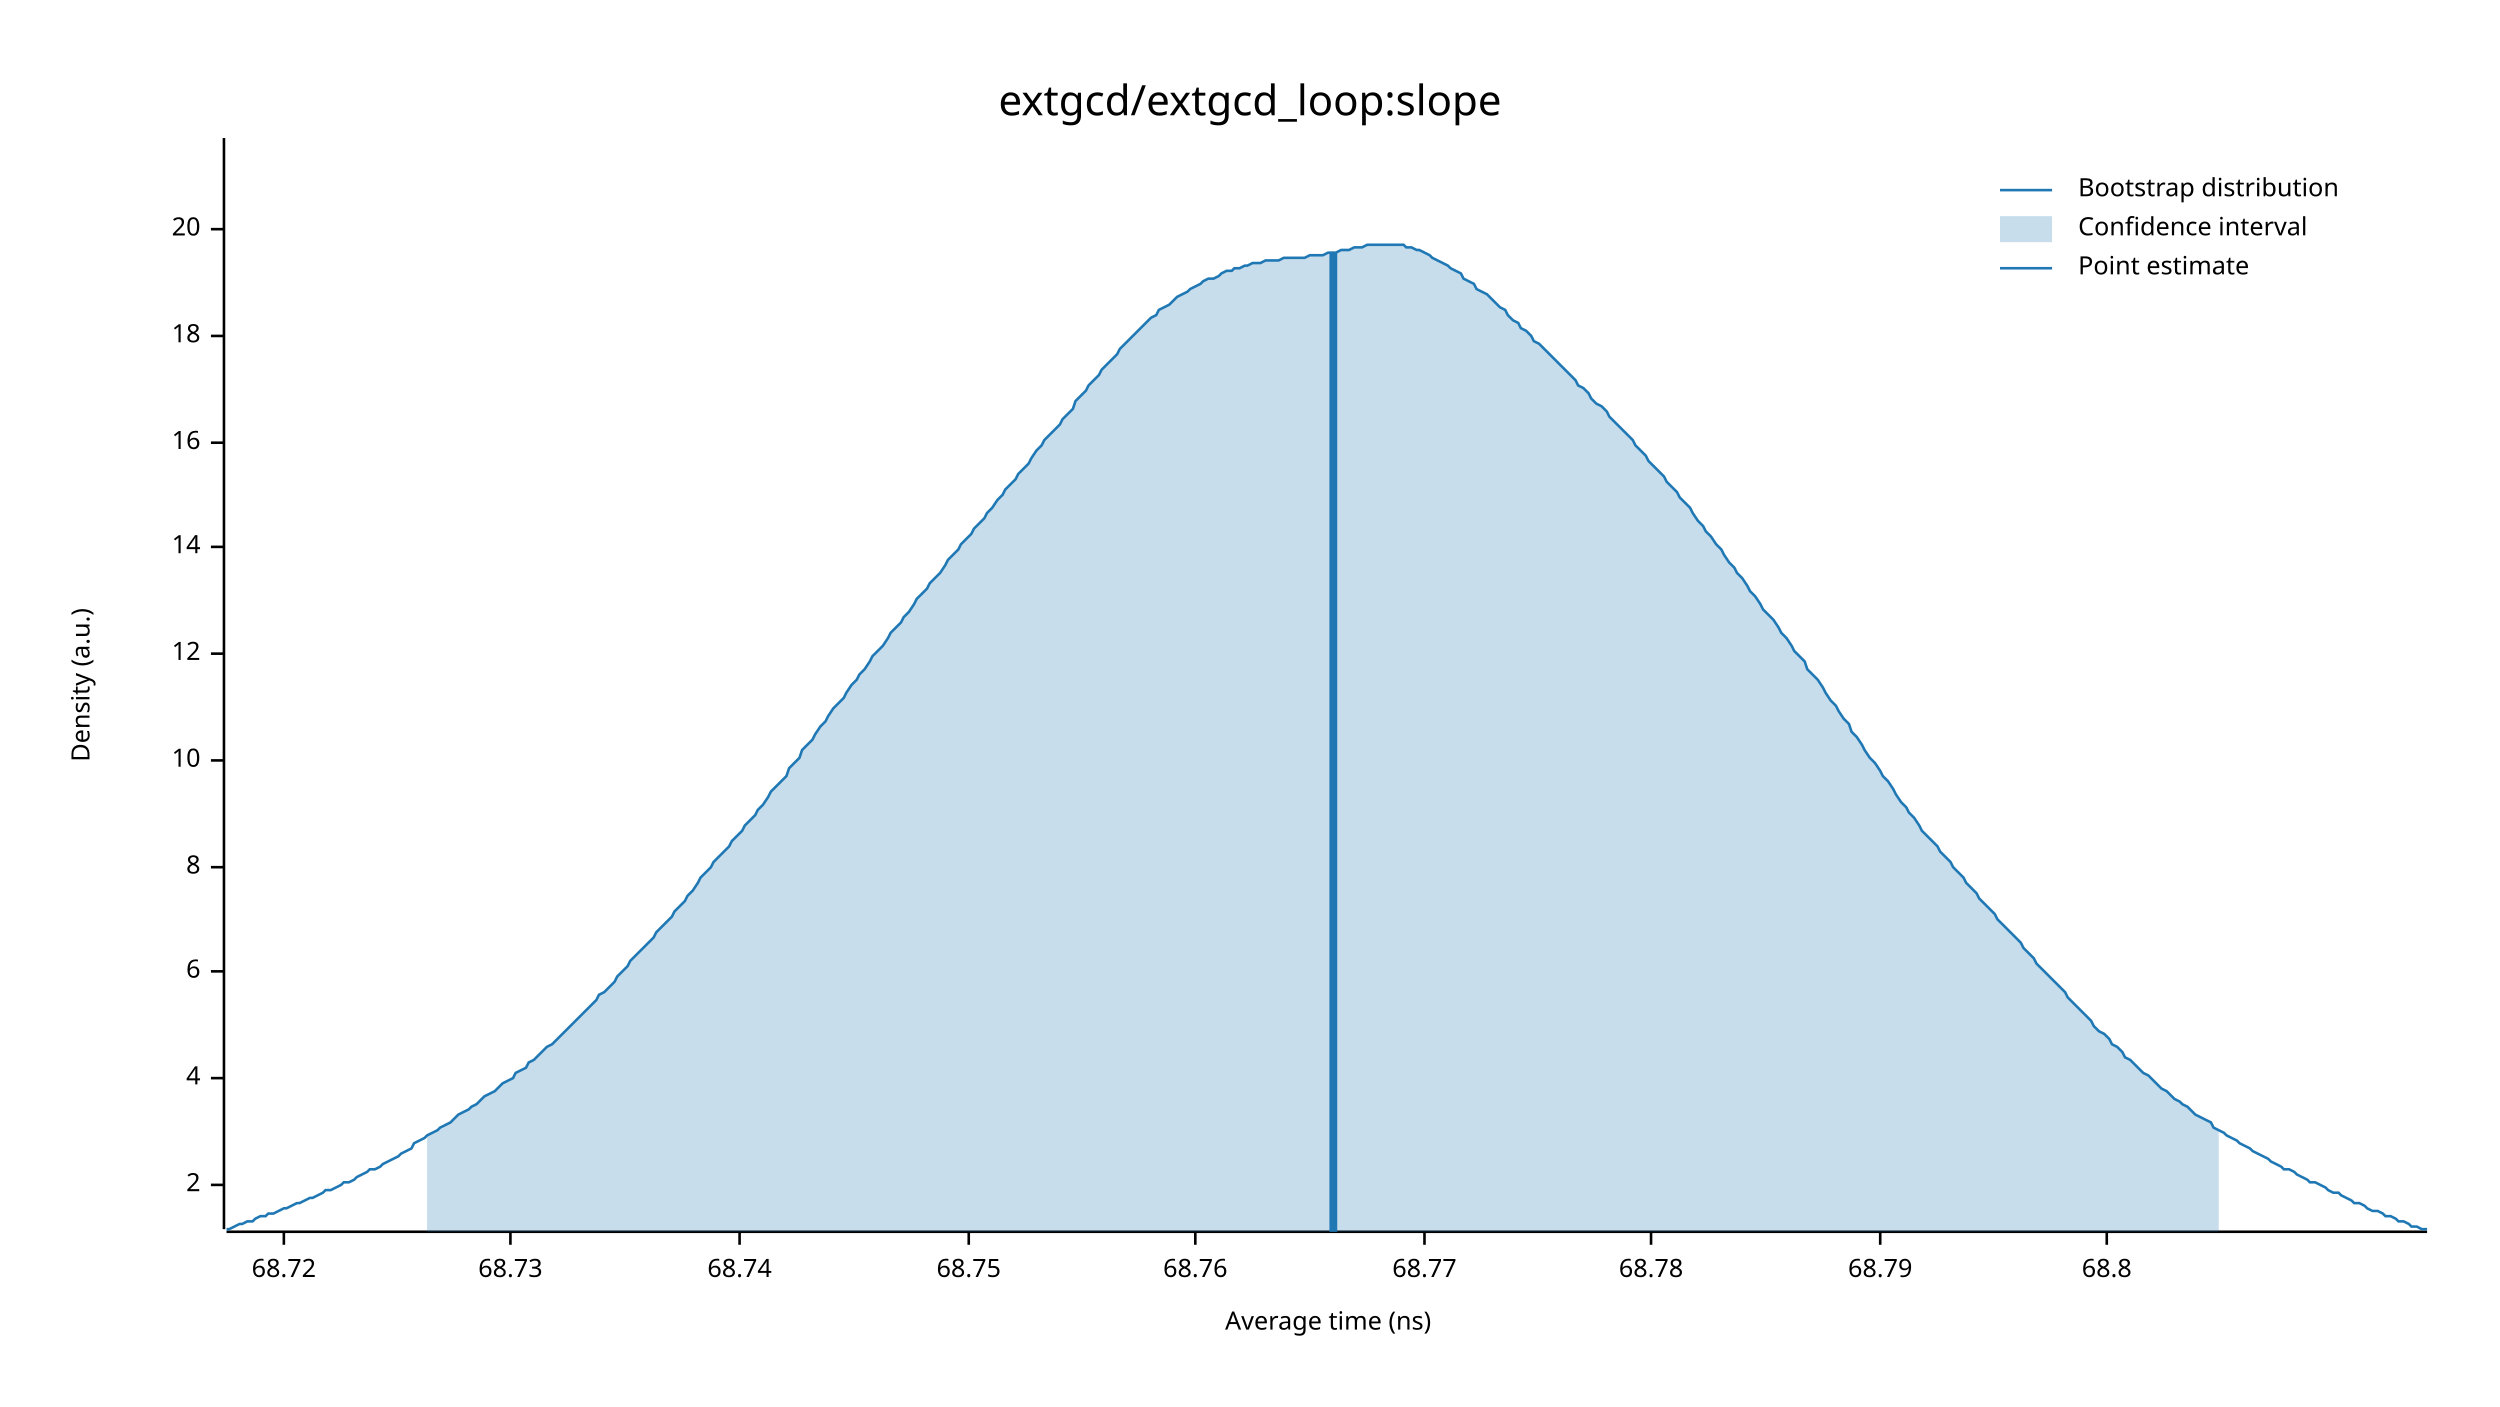
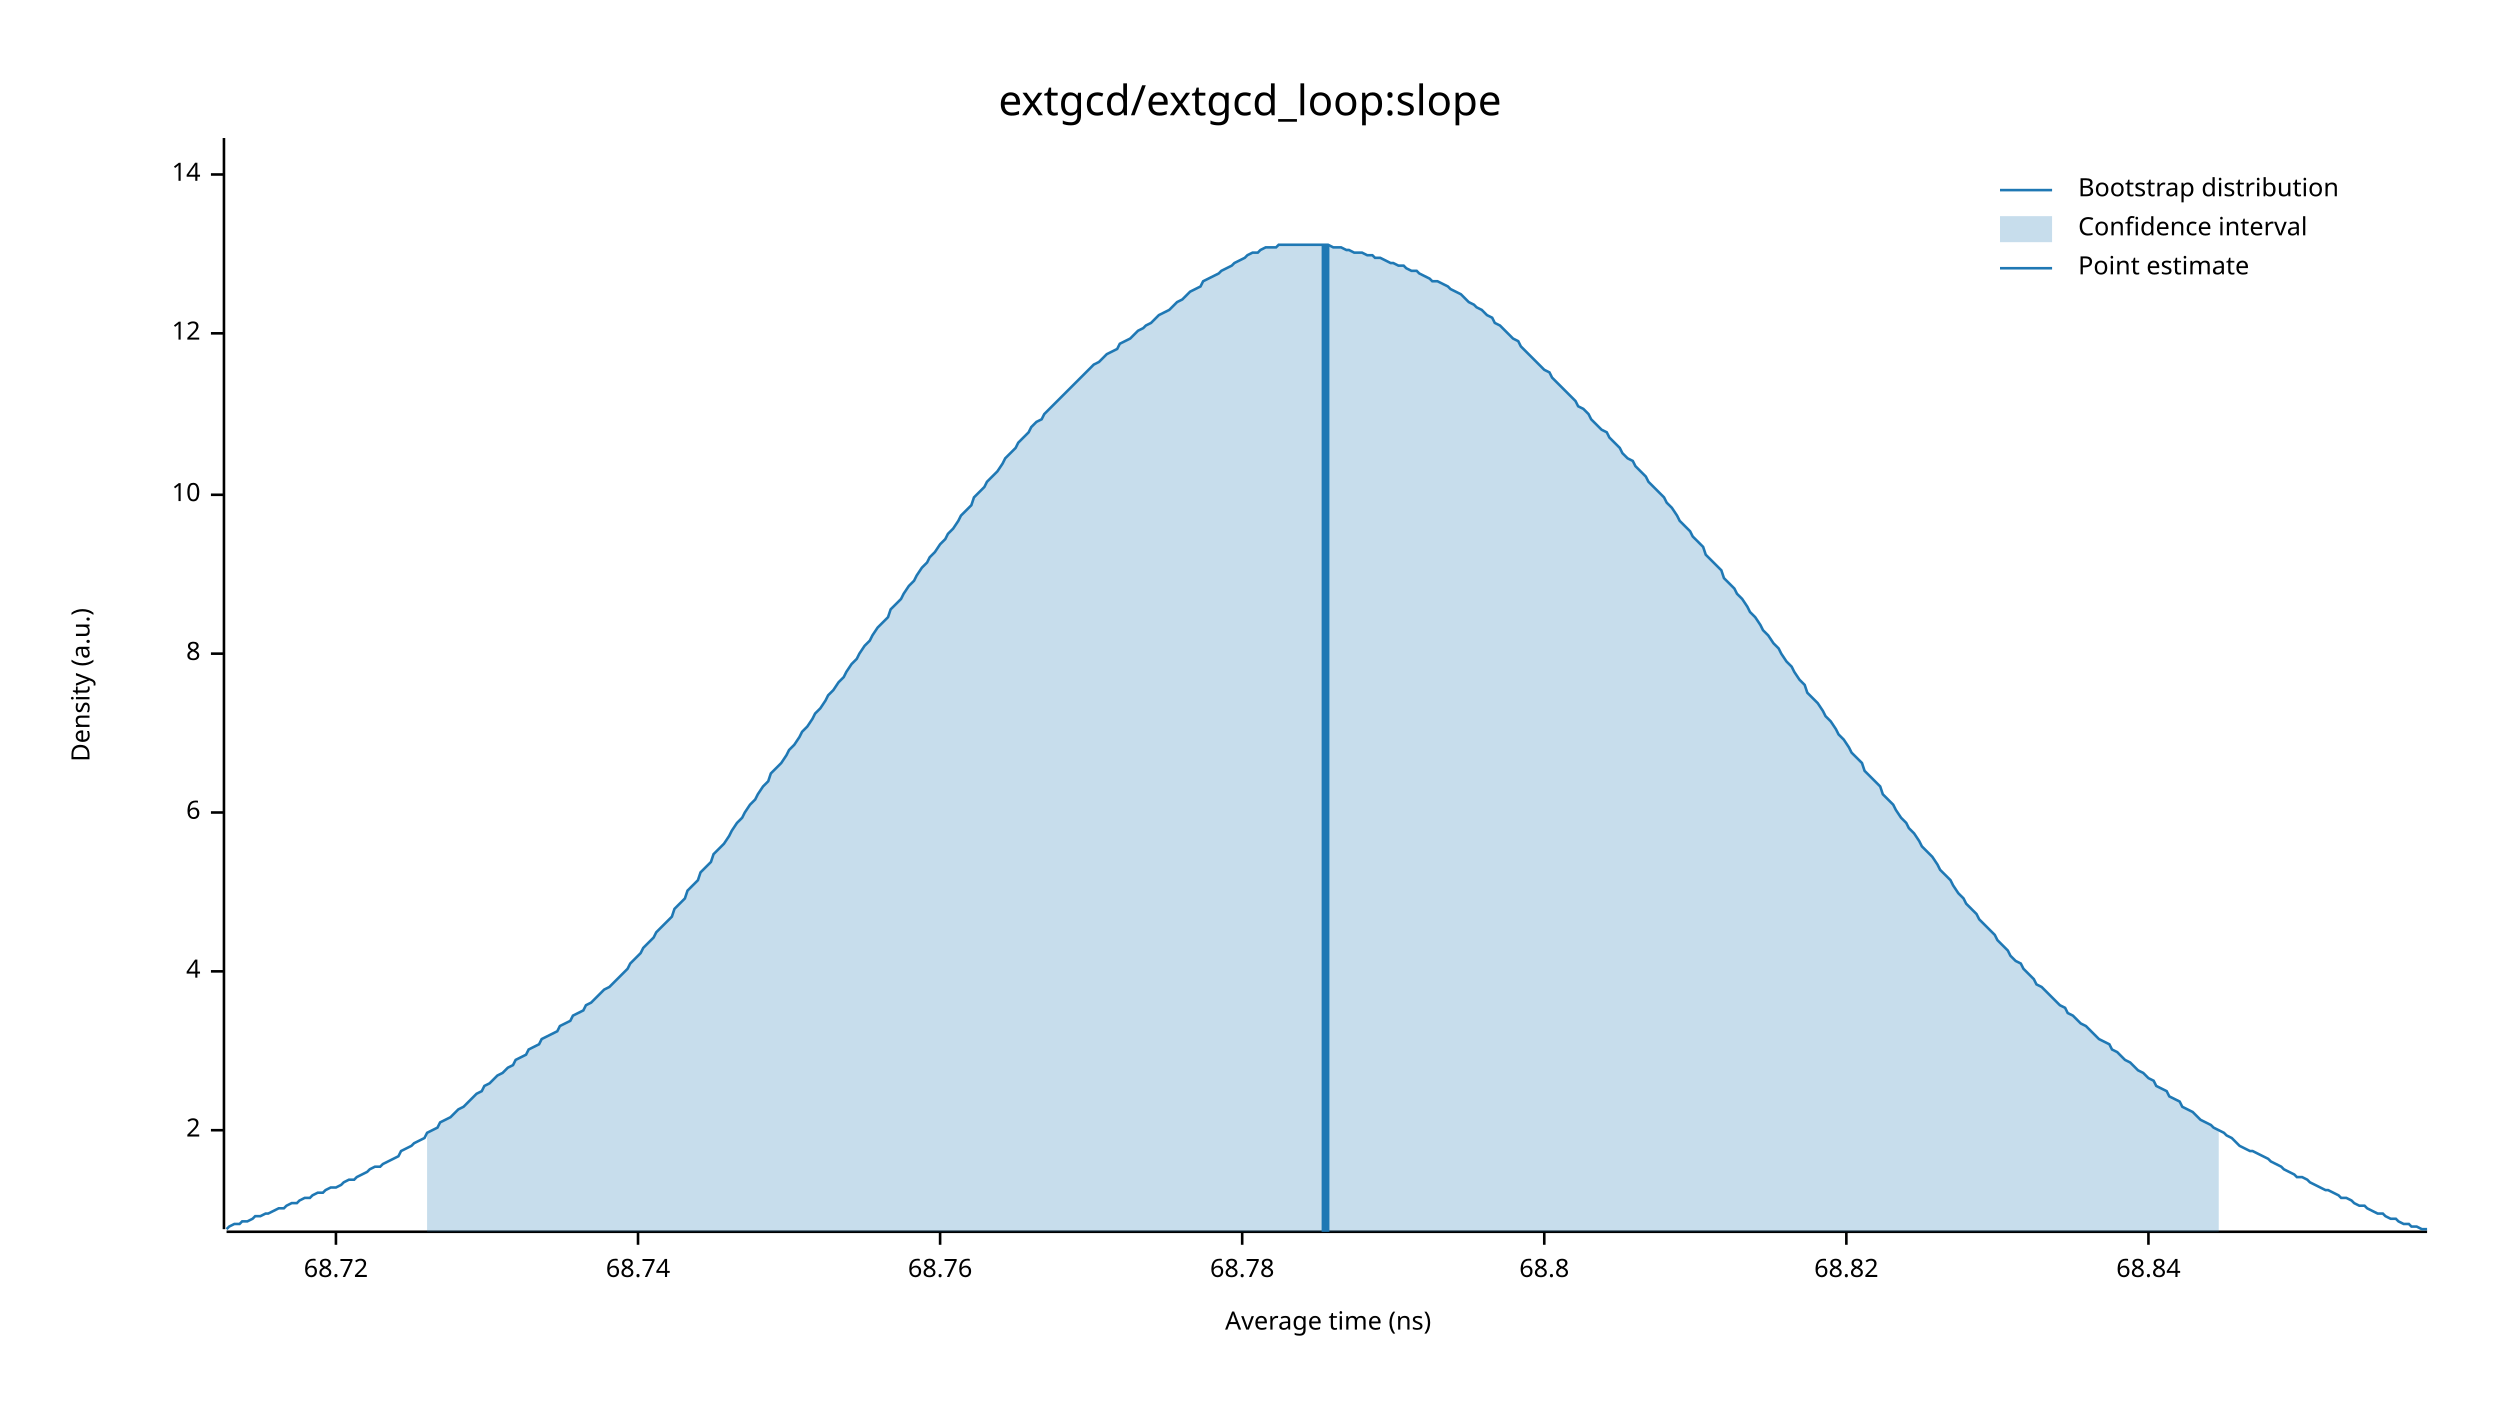
<svg xmlns="http://www.w3.org/2000/svg" width="960" height="540" viewBox="0 0 960 540">
  <text x="480" y="32" dy="0.76em" text-anchor="middle" font-family="sans-serif" font-size="16.129" opacity="1" fill="#000000">
extgcd/extgcd_loop:slope
</text>
  <text x="27" y="263" dy="0.76em" text-anchor="middle" font-family="sans-serif" font-size="9.677" opacity="1" fill="#000000" transform="rotate(270, 27, 263)">
Density (a.u.)
</text>
  <text x="510" y="513" dy="-0.5ex" text-anchor="middle" font-family="sans-serif" font-size="9.677" opacity="1" fill="#000000">
Average time (ns)
</text>
  <polyline fill="none" opacity="1" stroke="#000000" stroke-width="1" points="86,53 86,472 " />
-   <text x="77" y="455" dy="0.5ex" text-anchor="end" font-family="sans-serif" font-size="9.677" opacity="1" fill="#000000">
+   <text x="77" y="434" dy="0.5ex" text-anchor="end" font-family="sans-serif" font-size="9.677" opacity="1" fill="#000000">
2
</text>
-   <polyline fill="none" opacity="1" stroke="#000000" stroke-width="1" points="81,455 86,455 " />
-   <text x="77" y="414" dy="0.5ex" text-anchor="end" font-family="sans-serif" font-size="9.677" opacity="1" fill="#000000">
+   <polyline fill="none" opacity="1" stroke="#000000" stroke-width="1" points="81,434 86,434 " />
+   <text x="77" y="373" dy="0.5ex" text-anchor="end" font-family="sans-serif" font-size="9.677" opacity="1" fill="#000000">
4
</text>
-   <polyline fill="none" opacity="1" stroke="#000000" stroke-width="1" points="81,414 86,414 " />
-   <text x="77" y="373" dy="0.5ex" text-anchor="end" font-family="sans-serif" font-size="9.677" opacity="1" fill="#000000">
+   <polyline fill="none" opacity="1" stroke="#000000" stroke-width="1" points="81,373 86,373 " />
+   <text x="77" y="312" dy="0.5ex" text-anchor="end" font-family="sans-serif" font-size="9.677" opacity="1" fill="#000000">
6
</text>
-   <polyline fill="none" opacity="1" stroke="#000000" stroke-width="1" points="81,373 86,373 " />
-   <text x="77" y="333" dy="0.5ex" text-anchor="end" font-family="sans-serif" font-size="9.677" opacity="1" fill="#000000">
+   <polyline fill="none" opacity="1" stroke="#000000" stroke-width="1" points="81,312 86,312 " />
+   <text x="77" y="251" dy="0.5ex" text-anchor="end" font-family="sans-serif" font-size="9.677" opacity="1" fill="#000000">
8
</text>
-   <polyline fill="none" opacity="1" stroke="#000000" stroke-width="1" points="81,333 86,333 " />
-   <text x="77" y="292" dy="0.5ex" text-anchor="end" font-family="sans-serif" font-size="9.677" opacity="1" fill="#000000">
+   <polyline fill="none" opacity="1" stroke="#000000" stroke-width="1" points="81,251 86,251 " />
+   <text x="77" y="190" dy="0.5ex" text-anchor="end" font-family="sans-serif" font-size="9.677" opacity="1" fill="#000000">
10
</text>
-   <polyline fill="none" opacity="1" stroke="#000000" stroke-width="1" points="81,292 86,292 " />
-   <text x="77" y="251" dy="0.5ex" text-anchor="end" font-family="sans-serif" font-size="9.677" opacity="1" fill="#000000">
+   <polyline fill="none" opacity="1" stroke="#000000" stroke-width="1" points="81,190 86,190 " />
+   <text x="77" y="128" dy="0.5ex" text-anchor="end" font-family="sans-serif" font-size="9.677" opacity="1" fill="#000000">
12
</text>
-   <polyline fill="none" opacity="1" stroke="#000000" stroke-width="1" points="81,251 86,251 " />
-   <text x="77" y="210" dy="0.5ex" text-anchor="end" font-family="sans-serif" font-size="9.677" opacity="1" fill="#000000">
+   <polyline fill="none" opacity="1" stroke="#000000" stroke-width="1" points="81,128 86,128 " />
+   <text x="77" y="67" dy="0.5ex" text-anchor="end" font-family="sans-serif" font-size="9.677" opacity="1" fill="#000000">
14
</text>
-   <polyline fill="none" opacity="1" stroke="#000000" stroke-width="1" points="81,210 86,210 " />
-   <text x="77" y="170" dy="0.5ex" text-anchor="end" font-family="sans-serif" font-size="9.677" opacity="1" fill="#000000">
- 16
- </text>
-   <polyline fill="none" opacity="1" stroke="#000000" stroke-width="1" points="81,170 86,170 " />
-   <text x="77" y="129" dy="0.5ex" text-anchor="end" font-family="sans-serif" font-size="9.677" opacity="1" fill="#000000">
- 18
- </text>
-   <polyline fill="none" opacity="1" stroke="#000000" stroke-width="1" points="81,129 86,129 " />
-   <text x="77" y="88" dy="0.5ex" text-anchor="end" font-family="sans-serif" font-size="9.677" opacity="1" fill="#000000">
- 20
- </text>
-   <polyline fill="none" opacity="1" stroke="#000000" stroke-width="1" points="81,88 86,88 " />
+   <polyline fill="none" opacity="1" stroke="#000000" stroke-width="1" points="81,67 86,67 " />
  <polyline fill="none" opacity="1" stroke="#000000" stroke-width="1" points="87,473 932,473 " />
-   <text x="109" y="483" dy="0.76em" text-anchor="middle" font-family="sans-serif" font-size="9.677" opacity="1" fill="#000000">
+   <text x="129" y="483" dy="0.76em" text-anchor="middle" font-family="sans-serif" font-size="9.677" opacity="1" fill="#000000">
68.72
</text>
-   <polyline fill="none" opacity="1" stroke="#000000" stroke-width="1" points="109,473 109,478 " />
-   <text x="196" y="483" dy="0.76em" text-anchor="middle" font-family="sans-serif" font-size="9.677" opacity="1" fill="#000000">
- 68.73
- </text>
-   <polyline fill="none" opacity="1" stroke="#000000" stroke-width="1" points="196,473 196,478 " />
-   <text x="284" y="483" dy="0.76em" text-anchor="middle" font-family="sans-serif" font-size="9.677" opacity="1" fill="#000000">
+   <polyline fill="none" opacity="1" stroke="#000000" stroke-width="1" points="129,473 129,478 " />
+   <text x="245" y="483" dy="0.76em" text-anchor="middle" font-family="sans-serif" font-size="9.677" opacity="1" fill="#000000">
68.74
</text>
-   <polyline fill="none" opacity="1" stroke="#000000" stroke-width="1" points="284,473 284,478 " />
-   <text x="372" y="483" dy="0.76em" text-anchor="middle" font-family="sans-serif" font-size="9.677" opacity="1" fill="#000000">
- 68.75
- </text>
-   <polyline fill="none" opacity="1" stroke="#000000" stroke-width="1" points="372,473 372,478 " />
-   <text x="459" y="483" dy="0.76em" text-anchor="middle" font-family="sans-serif" font-size="9.677" opacity="1" fill="#000000">
+   <polyline fill="none" opacity="1" stroke="#000000" stroke-width="1" points="245,473 245,478 " />
+   <text x="361" y="483" dy="0.76em" text-anchor="middle" font-family="sans-serif" font-size="9.677" opacity="1" fill="#000000">
68.76
</text>
-   <polyline fill="none" opacity="1" stroke="#000000" stroke-width="1" points="459,473 459,478 " />
-   <text x="547" y="483" dy="0.76em" text-anchor="middle" font-family="sans-serif" font-size="9.677" opacity="1" fill="#000000">
- 68.77
- </text>
-   <polyline fill="none" opacity="1" stroke="#000000" stroke-width="1" points="547,473 547,478 " />
-   <text x="634" y="483" dy="0.76em" text-anchor="middle" font-family="sans-serif" font-size="9.677" opacity="1" fill="#000000">
+   <polyline fill="none" opacity="1" stroke="#000000" stroke-width="1" points="361,473 361,478 " />
+   <text x="477" y="483" dy="0.76em" text-anchor="middle" font-family="sans-serif" font-size="9.677" opacity="1" fill="#000000">
68.78
</text>
-   <polyline fill="none" opacity="1" stroke="#000000" stroke-width="1" points="634,473 634,478 " />
-   <text x="722" y="483" dy="0.76em" text-anchor="middle" font-family="sans-serif" font-size="9.677" opacity="1" fill="#000000">
- 68.79
- </text>
-   <polyline fill="none" opacity="1" stroke="#000000" stroke-width="1" points="722,473 722,478 " />
-   <text x="809" y="483" dy="0.76em" text-anchor="middle" font-family="sans-serif" font-size="9.677" opacity="1" fill="#000000">
+   <polyline fill="none" opacity="1" stroke="#000000" stroke-width="1" points="477,473 477,478 " />
+   <text x="593" y="483" dy="0.76em" text-anchor="middle" font-family="sans-serif" font-size="9.677" opacity="1" fill="#000000">
68.8
</text>
-   <polyline fill="none" opacity="1" stroke="#000000" stroke-width="1" points="809,473 809,478 " />
-   <polyline fill="none" opacity="1" stroke="#1F78B4" stroke-width="1" points="87,472 88,472 90,471 92,470 93,470 95,469 97,469 98,468 100,467 102,467 103,466 105,466 107,465 109,464 110,464 112,463 114,462 115,462 117,461 119,460 120,460 122,459 124,458 125,457 127,457 129,456 131,455 132,454 134,454 136,453 137,452 139,451 141,450 142,449 144,449 146,448 147,447 149,446 151,445 153,444 154,443 156,442 158,441 159,439 161,438 163,437 164,436 166,435 168,434 169,433 171,432 173,431 175,429 176,428 178,427 180,426 181,425 183,424 185,422 186,421 188,420 190,419 191,418 193,416 195,415 197,414 198,412 200,411 202,410 203,408 205,407 207,405 208,404 210,402 212,401 214,399 215,398 217,396 219,394 220,393 222,391 224,389 225,388 227,386 229,384 230,382 232,381 234,379 236,377 237,375 239,373 241,371 242,369 244,367 246,365 247,364 249,362 251,360 252,358 254,356 256,354 258,352 259,350 261,348 263,346 264,344 266,342 268,339 269,337 271,335 273,333 274,331 276,329 278,327 280,325 281,323 283,321 285,319 286,317 288,315 290,313 291,311 293,309 295,306 296,304 298,302 300,300 302,298 303,295 305,293 307,291 308,288 310,286 312,284 313,282 315,279 317,277 318,275 320,272 322,270 324,268 325,266 327,263 329,261 330,259 332,257 334,254 335,252 337,250 339,248 341,245 342,243 344,241 346,239 347,237 349,235 351,232 352,230 354,228 356,226 357,224 359,222 361,220 363,217 364,215 366,213 368,211 369,209 371,207 373,205 374,203 376,201 378,199 379,197 381,195 383,192 385,190 386,188 388,186 390,184 391,182 393,180 395,178 396,176 398,173 400,171 401,169 403,167 405,165 407,163 408,161 410,159 412,157 413,154 415,152 417,150 418,148 420,146 422,144 423,142 425,140 427,138 429,136 430,134 432,132 434,130 435,129 437,127 439,125 440,124 442,122 444,121 445,119 447,118 449,117 451,115 452,114 454,113 456,112 457,111 459,110 461,109 462,108 464,107 466,107 468,106 469,105 471,104 473,104 474,103 476,103 478,102 479,102 481,101 483,101 484,101 486,100 488,100 490,100 491,100 493,99 495,99 496,99 498,99 500,99 501,99 503,98 505,98 506,98 508,98 510,97 512,97 513,97 515,96 517,96 518,96 520,95 522,95 523,95 525,94 527,94 528,94 530,94 532,94 534,94 535,94 537,94 539,94 540,95 542,95 544,96 545,96 547,97 549,98 550,99 552,100 554,101 556,102 557,103 559,104 561,105 562,107 564,108 566,109 567,111 569,112 571,113 573,115 574,116 576,118 578,119 579,121 581,123 583,124 584,126 586,127 588,129 589,131 591,132 593,134 595,136 596,137 598,139 600,141 601,142 603,144 605,146 606,148 608,149 610,151 611,153 613,155 615,156 617,158 618,160 620,162 622,164 623,165 625,167 627,169 628,171 630,173 632,175 633,177 635,179 637,181 639,183 640,185 642,187 644,189 645,191 647,193 649,195 650,197 652,200 654,202 655,204 657,206 659,209 661,211 662,213 664,216 666,218 667,220 669,222 671,225 672,227 674,229 676,232 677,234 679,236 681,238 683,241 684,243 686,245 688,248 689,250 691,252 693,254 694,257 696,259 698,261 700,264 701,266 703,269 705,271 706,273 708,276 710,278 711,281 713,283 715,286 716,288 718,291 720,293 722,296 723,298 725,300 727,303 728,305 730,308 732,310 733,312 735,314 737,317 738,319 740,321 742,323 744,325 745,327 747,329 749,331 750,333 752,335 754,337 755,339 757,341 759,343 760,345 762,347 764,349 766,351 767,353 769,355 771,357 772,358 774,360 776,362 777,364 779,366 781,368 782,370 784,372 786,374 788,376 789,377 791,379 793,381 794,383 796,385 798,387 799,388 801,390 803,392 804,394 806,396 808,397 810,399 811,401 813,402 815,404 816,406 818,407 820,409 821,410 823,412 825,413 827,415 828,416 830,418 832,419 833,420 835,422 837,423 838,424 840,425 842,427 843,428 845,429 847,430 849,431 850,433 852,434 854,435 855,436 857,437 859,438 860,439 862,440 864,441 865,442 867,443 869,444 871,445 872,446 874,447 876,448 877,449 879,449 881,450 882,451 884,452 886,453 887,454 889,454 891,455 893,456 894,457 896,458 898,458 899,459 901,460 903,461 904,462 906,462 908,463 909,464 911,465 913,465 915,466 916,467 918,467 920,468 921,469 923,469 925,470 926,471 928,471 930,472 932,472 " />
-   <polygon opacity="0.25" fill="#1F78B4" points="164,436 166,435 168,434 169,433 171,432 173,431 175,429 176,428 178,427 180,426 181,425 183,424 185,422 186,421 188,420 190,419 191,418 193,416 195,415 197,414 198,412 200,411 202,410 203,408 205,407 207,405 208,404 210,402 212,401 214,399 215,398 217,396 219,394 220,393 222,391 224,389 225,388 227,386 229,384 230,382 232,381 234,379 236,377 237,375 239,373 241,371 242,369 244,367 246,365 247,364 249,362 251,360 252,358 254,356 256,354 258,352 259,350 261,348 263,346 264,344 266,342 268,339 269,337 271,335 273,333 274,331 276,329 278,327 280,325 281,323 283,321 285,319 286,317 288,315 290,313 291,311 293,309 295,306 296,304 298,302 300,300 302,298 303,295 305,293 307,291 308,288 310,286 312,284 313,282 315,279 317,277 318,275 320,272 322,270 324,268 325,266 327,263 329,261 330,259 332,257 334,254 335,252 337,250 339,248 341,245 342,243 344,241 346,239 347,237 349,235 351,232 352,230 354,228 356,226 357,224 359,222 361,220 363,217 364,215 366,213 368,211 369,209 371,207 373,205 374,203 376,201 378,199 379,197 381,195 383,192 385,190 386,188 388,186 390,184 391,182 393,180 395,178 396,176 398,173 400,171 401,169 403,167 405,165 407,163 408,161 410,159 412,157 413,154 415,152 417,150 418,148 420,146 422,144 423,142 425,140 427,138 429,136 430,134 432,132 434,130 435,129 437,127 439,125 440,124 442,122 444,121 445,119 447,118 449,117 451,115 452,114 454,113 456,112 457,111 459,110 461,109 462,108 464,107 466,107 468,106 469,105 471,104 473,104 474,103 476,103 478,102 479,102 481,101 483,101 484,101 486,100 488,100 490,100 491,100 493,99 495,99 496,99 498,99 500,99 501,99 503,98 505,98 506,98 508,98 510,97 512,97 513,97 515,96 517,96 518,96 520,95 522,95 523,95 525,94 527,94 528,94 530,94 532,94 534,94 535,94 537,94 539,94 540,95 542,95 544,96 545,96 547,97 549,98 550,99 552,100 554,101 556,102 557,103 559,104 561,105 562,107 564,108 566,109 567,111 569,112 571,113 573,115 574,116 576,118 578,119 579,121 581,123 583,124 584,126 586,127 588,129 589,131 591,132 593,134 595,136 596,137 598,139 600,141 601,142 603,144 605,146 606,148 608,149 610,151 611,153 613,155 615,156 617,158 618,160 620,162 622,164 623,165 625,167 627,169 628,171 630,173 632,175 633,177 635,179 637,181 639,183 640,185 642,187 644,189 645,191 647,193 649,195 650,197 652,200 654,202 655,204 657,206 659,209 661,211 662,213 664,216 666,218 667,220 669,222 671,225 672,227 674,229 676,232 677,234 679,236 681,238 683,241 684,243 686,245 688,248 689,250 691,252 693,254 694,257 696,259 698,261 700,264 701,266 703,269 705,271 706,273 708,276 710,278 711,281 713,283 715,286 716,288 718,291 720,293 722,296 723,298 725,300 727,303 728,305 730,308 732,310 733,312 735,314 737,317 738,319 740,321 742,323 744,325 745,327 747,329 749,331 750,333 752,335 754,337 755,339 757,341 759,343 760,345 762,347 764,349 766,351 767,353 769,355 771,357 772,358 774,360 776,362 777,364 779,366 781,368 782,370 784,372 786,374 788,376 789,377 791,379 793,381 794,383 796,385 798,387 799,388 801,390 803,392 804,394 806,396 808,397 810,399 811,401 813,402 815,404 816,406 818,407 820,409 821,410 823,412 825,413 827,415 828,416 830,418 832,419 833,420 835,422 837,423 838,424 840,425 842,427 843,428 845,429 847,430 849,431 850,433 852,434 852,473 164,473 " />
-   <polyline fill="none" opacity="1" stroke="#1F78B4" stroke-width="3" points="512,473 512,97 " />
+   <polyline fill="none" opacity="1" stroke="#000000" stroke-width="1" points="593,473 593,478 " />
+   <text x="709" y="483" dy="0.76em" text-anchor="middle" font-family="sans-serif" font-size="9.677" opacity="1" fill="#000000">
+ 68.82
+ </text>
+   <polyline fill="none" opacity="1" stroke="#000000" stroke-width="1" points="709,473 709,478 " />
+   <text x="825" y="483" dy="0.76em" text-anchor="middle" font-family="sans-serif" font-size="9.677" opacity="1" fill="#000000">
+ 68.84
+ </text>
+   <polyline fill="none" opacity="1" stroke="#000000" stroke-width="1" points="825,473 825,478 " />
+   <polyline fill="none" opacity="1" stroke="#1F78B4" stroke-width="1" points="87,472 88,471 90,470 92,470 93,469 95,469 97,468 98,467 100,467 102,466 103,466 105,465 107,464 109,464 110,463 112,462 114,462 115,461 117,460 119,460 120,459 122,458 124,458 125,457 127,456 129,456 131,455 132,454 134,453 136,453 137,452 139,451 141,450 142,449 144,448 146,448 147,447 149,446 151,445 153,444 154,442 156,441 158,440 159,439 161,438 163,437 164,435 166,434 168,433 169,431 171,430 173,429 175,427 176,426 178,425 180,423 181,422 183,420 185,419 186,417 188,416 190,414 191,413 193,412 195,410 197,409 198,407 200,406 202,405 203,403 205,402 207,401 208,399 210,398 212,397 214,396 215,394 217,393 219,392 220,390 222,389 224,388 225,386 227,385 229,383 230,382 232,380 234,379 236,377 237,376 239,374 241,372 242,370 244,368 246,366 247,364 249,362 251,360 252,358 254,356 256,354 258,352 259,349 261,347 263,345 264,342 266,340 268,338 269,335 271,333 273,331 274,328 276,326 278,324 280,321 281,319 283,316 285,314 286,312 288,309 290,307 291,305 293,302 295,300 296,297 298,295 300,293 302,290 303,288 305,286 307,283 308,281 310,279 312,276 313,274 315,272 317,269 318,267 320,265 322,262 324,260 325,258 327,255 329,253 330,251 332,248 334,246 335,244 337,241 339,239 341,237 342,234 344,232 346,230 347,228 349,225 351,223 352,221 354,218 356,216 357,214 359,212 361,209 363,207 364,205 366,203 368,200 369,198 371,196 373,194 374,191 376,189 378,187 379,185 381,183 383,181 385,178 386,176 388,174 390,172 391,170 393,168 395,166 396,164 398,162 400,161 401,159 403,157 405,155 407,153 408,152 410,150 412,148 413,147 415,145 417,143 418,142 420,140 422,139 423,138 425,136 427,135 429,134 430,132 432,131 434,130 435,129 437,127 439,126 440,125 442,124 444,122 445,121 447,120 449,119 451,117 452,116 454,115 456,113 457,112 459,111 461,110 462,108 464,107 466,106 468,105 469,104 471,103 473,102 474,101 476,100 478,99 479,98 481,97 483,97 484,96 486,95 488,95 490,95 491,94 493,94 495,94 496,94 498,94 500,94 501,94 503,94 505,94 506,94 508,94 510,94 512,95 513,95 515,95 517,96 518,96 520,97 522,97 523,97 525,98 527,98 528,99 530,99 532,100 534,101 535,101 537,102 539,102 540,103 542,104 544,104 545,105 547,106 549,107 550,108 552,108 554,109 556,110 557,111 559,112 561,113 562,114 564,116 566,117 567,118 569,119 571,121 573,122 574,124 576,125 578,127 579,128 581,130 583,131 584,133 586,135 588,137 589,138 591,140 593,142 595,143 596,145 598,147 600,149 601,150 603,152 605,154 606,156 608,157 610,159 611,161 613,163 615,165 617,166 618,168 620,170 622,172 623,174 625,176 627,177 628,179 630,181 632,183 633,185 635,187 637,189 639,191 640,193 642,195 644,198 645,200 647,202 649,204 650,206 652,208 654,210 655,213 657,215 659,217 661,219 662,222 664,224 666,226 667,228 669,230 671,233 672,235 674,237 676,240 677,242 679,244 681,247 683,249 684,251 686,254 688,256 689,258 691,261 693,263 694,266 696,268 698,270 700,273 701,275 703,277 705,280 706,282 708,284 710,287 711,289 713,291 715,293 716,296 718,298 720,300 722,302 723,305 725,307 727,309 728,311 730,314 732,316 733,318 735,320 737,323 738,325 740,327 742,329 744,332 745,334 747,336 749,338 750,340 752,343 754,345 755,347 757,349 759,351 760,353 762,355 764,357 766,359 767,361 769,363 771,365 772,367 774,369 776,370 777,372 779,374 781,376 782,378 784,379 786,381 788,383 789,384 791,386 793,387 794,389 796,390 798,392 799,393 801,394 803,396 804,397 806,399 808,400 810,401 811,403 813,404 815,406 816,407 818,408 820,410 821,411 823,412 825,414 827,415 828,417 830,418 832,419 833,421 835,422 837,423 838,425 840,426 842,427 843,428 845,430 847,431 849,432 850,433 852,434 854,435 855,436 857,437 859,439 860,440 862,441 864,442 865,442 867,443 869,444 871,445 872,446 874,447 876,448 877,449 879,450 881,451 882,452 884,452 886,453 887,454 889,455 891,456 893,457 894,457 896,458 898,459 899,460 901,460 903,461 904,462 906,463 908,463 909,464 911,465 913,466 915,466 916,467 918,468 920,468 921,469 923,470 925,470 926,471 928,471 930,472 932,472 " />
+   <polygon opacity="0.25" fill="#1F78B4" points="164,435 166,434 168,433 169,431 171,430 173,429 175,427 176,426 178,425 180,423 181,422 183,420 185,419 186,417 188,416 190,414 191,413 193,412 195,410 197,409 198,407 200,406 202,405 203,403 205,402 207,401 208,399 210,398 212,397 214,396 215,394 217,393 219,392 220,390 222,389 224,388 225,386 227,385 229,383 230,382 232,380 234,379 236,377 237,376 239,374 241,372 242,370 244,368 246,366 247,364 249,362 251,360 252,358 254,356 256,354 258,352 259,349 261,347 263,345 264,342 266,340 268,338 269,335 271,333 273,331 274,328 276,326 278,324 280,321 281,319 283,316 285,314 286,312 288,309 290,307 291,305 293,302 295,300 296,297 298,295 300,293 302,290 303,288 305,286 307,283 308,281 310,279 312,276 313,274 315,272 317,269 318,267 320,265 322,262 324,260 325,258 327,255 329,253 330,251 332,248 334,246 335,244 337,241 339,239 341,237 342,234 344,232 346,230 347,228 349,225 351,223 352,221 354,218 356,216 357,214 359,212 361,209 363,207 364,205 366,203 368,200 369,198 371,196 373,194 374,191 376,189 378,187 379,185 381,183 383,181 385,178 386,176 388,174 390,172 391,170 393,168 395,166 396,164 398,162 400,161 401,159 403,157 405,155 407,153 408,152 410,150 412,148 413,147 415,145 417,143 418,142 420,140 422,139 423,138 425,136 427,135 429,134 430,132 432,131 434,130 435,129 437,127 439,126 440,125 442,124 444,122 445,121 447,120 449,119 451,117 452,116 454,115 456,113 457,112 459,111 461,110 462,108 464,107 466,106 468,105 469,104 471,103 473,102 474,101 476,100 478,99 479,98 481,97 483,97 484,96 486,95 488,95 490,95 491,94 493,94 495,94 496,94 498,94 500,94 501,94 503,94 505,94 506,94 508,94 510,94 512,95 513,95 515,95 517,96 518,96 520,97 522,97 523,97 525,98 527,98 528,99 530,99 532,100 534,101 535,101 537,102 539,102 540,103 542,104 544,104 545,105 547,106 549,107 550,108 552,108 554,109 556,110 557,111 559,112 561,113 562,114 564,116 566,117 567,118 569,119 571,121 573,122 574,124 576,125 578,127 579,128 581,130 583,131 584,133 586,135 588,137 589,138 591,140 593,142 595,143 596,145 598,147 600,149 601,150 603,152 605,154 606,156 608,157 610,159 611,161 613,163 615,165 617,166 618,168 620,170 622,172 623,174 625,176 627,177 628,179 630,181 632,183 633,185 635,187 637,189 639,191 640,193 642,195 644,198 645,200 647,202 649,204 650,206 652,208 654,210 655,213 657,215 659,217 661,219 662,222 664,224 666,226 667,228 669,230 671,233 672,235 674,237 676,240 677,242 679,244 681,247 683,249 684,251 686,254 688,256 689,258 691,261 693,263 694,266 696,268 698,270 700,273 701,275 703,277 705,280 706,282 708,284 710,287 711,289 713,291 715,293 716,296 718,298 720,300 722,302 723,305 725,307 727,309 728,311 730,314 732,316 733,318 735,320 737,323 738,325 740,327 742,329 744,332 745,334 747,336 749,338 750,340 752,343 754,345 755,347 757,349 759,351 760,353 762,355 764,357 766,359 767,361 769,363 771,365 772,367 774,369 776,370 777,372 779,374 781,376 782,378 784,379 786,381 788,383 789,384 791,386 793,387 794,389 796,390 798,392 799,393 801,394 803,396 804,397 806,399 808,400 810,401 811,403 813,404 815,406 816,407 818,408 820,410 821,411 823,412 825,414 827,415 828,417 830,418 832,419 833,421 835,422 837,423 838,425 840,426 842,427 843,428 845,430 847,431 849,432 850,433 852,434 852,473 164,473 " />
+   <polyline fill="none" opacity="1" stroke="#1F78B4" stroke-width="3" points="509,473 509,94 " />
  <text x="798" y="68" dy="0.76em" text-anchor="start" font-family="sans-serif" font-size="9.677" opacity="1" fill="#000000">
Bootstrap distribution
</text>
  <text x="798" y="83" dy="0.76em" text-anchor="start" font-family="sans-serif" font-size="9.677" opacity="1" fill="#000000">
Confidence interval
</text>
  <text x="798" y="98" dy="0.76em" text-anchor="start" font-family="sans-serif" font-size="9.677" opacity="1" fill="#000000">
Point estimate
</text>
  <polyline fill="none" opacity="1" stroke="#1F78B4" stroke-width="1" points="768,73 788,73 " />
  <rect x="768" y="83" width="20" height="10" opacity="0.25" fill="#1F78B4" stroke="none" />
  <polyline fill="none" opacity="1" stroke="#1F78B4" stroke-width="1" points="768,103 788,103 " />
</svg>
